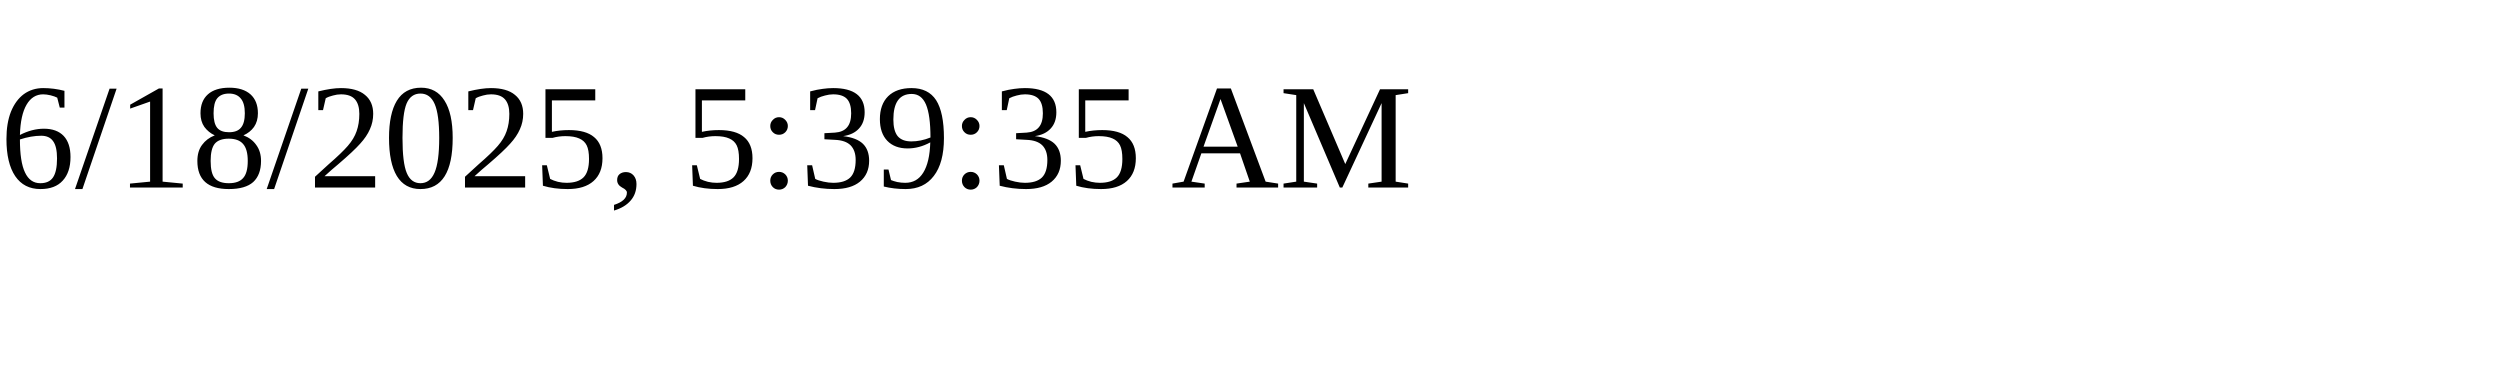
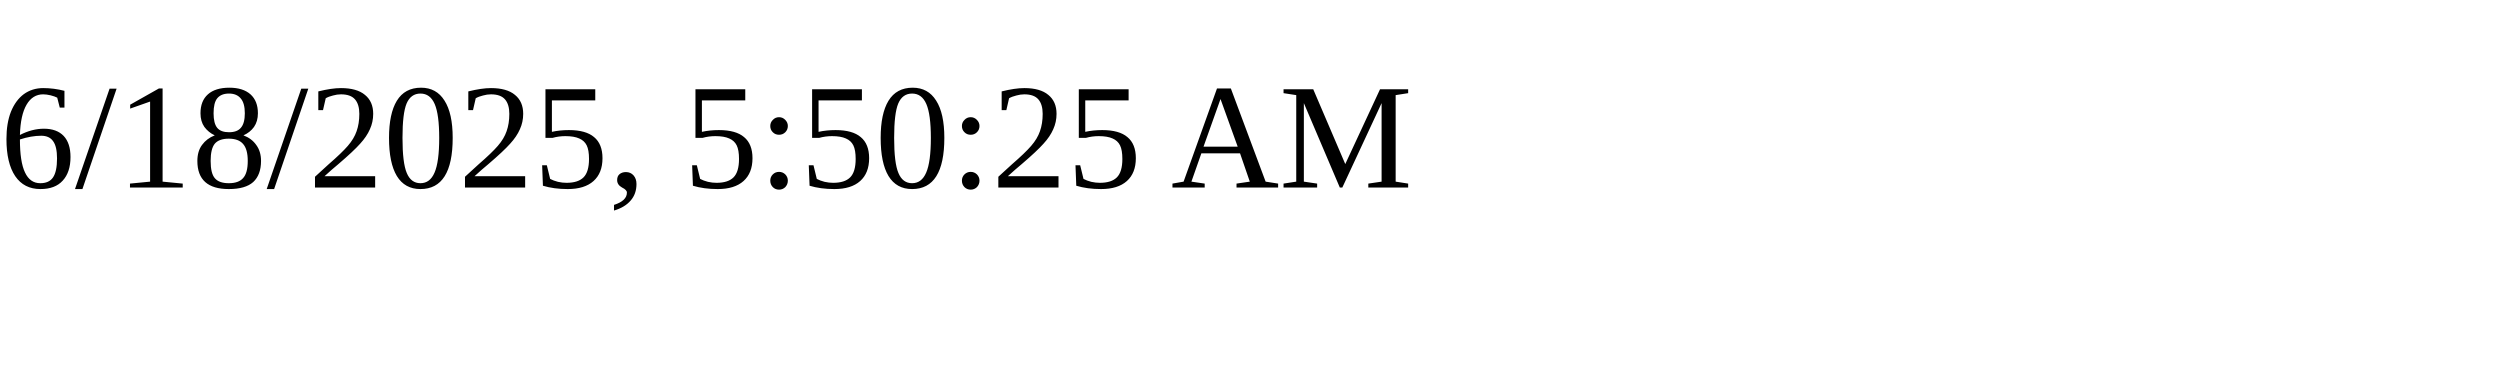
<svg xmlns="http://www.w3.org/2000/svg" height="30" width="200">
-   <text x="0" y="15">6/18/2025, 5:39:35 AM</text>
+   <text x="0" y="15">6/18/2025, 5:50:25 AM</text>
</svg>
